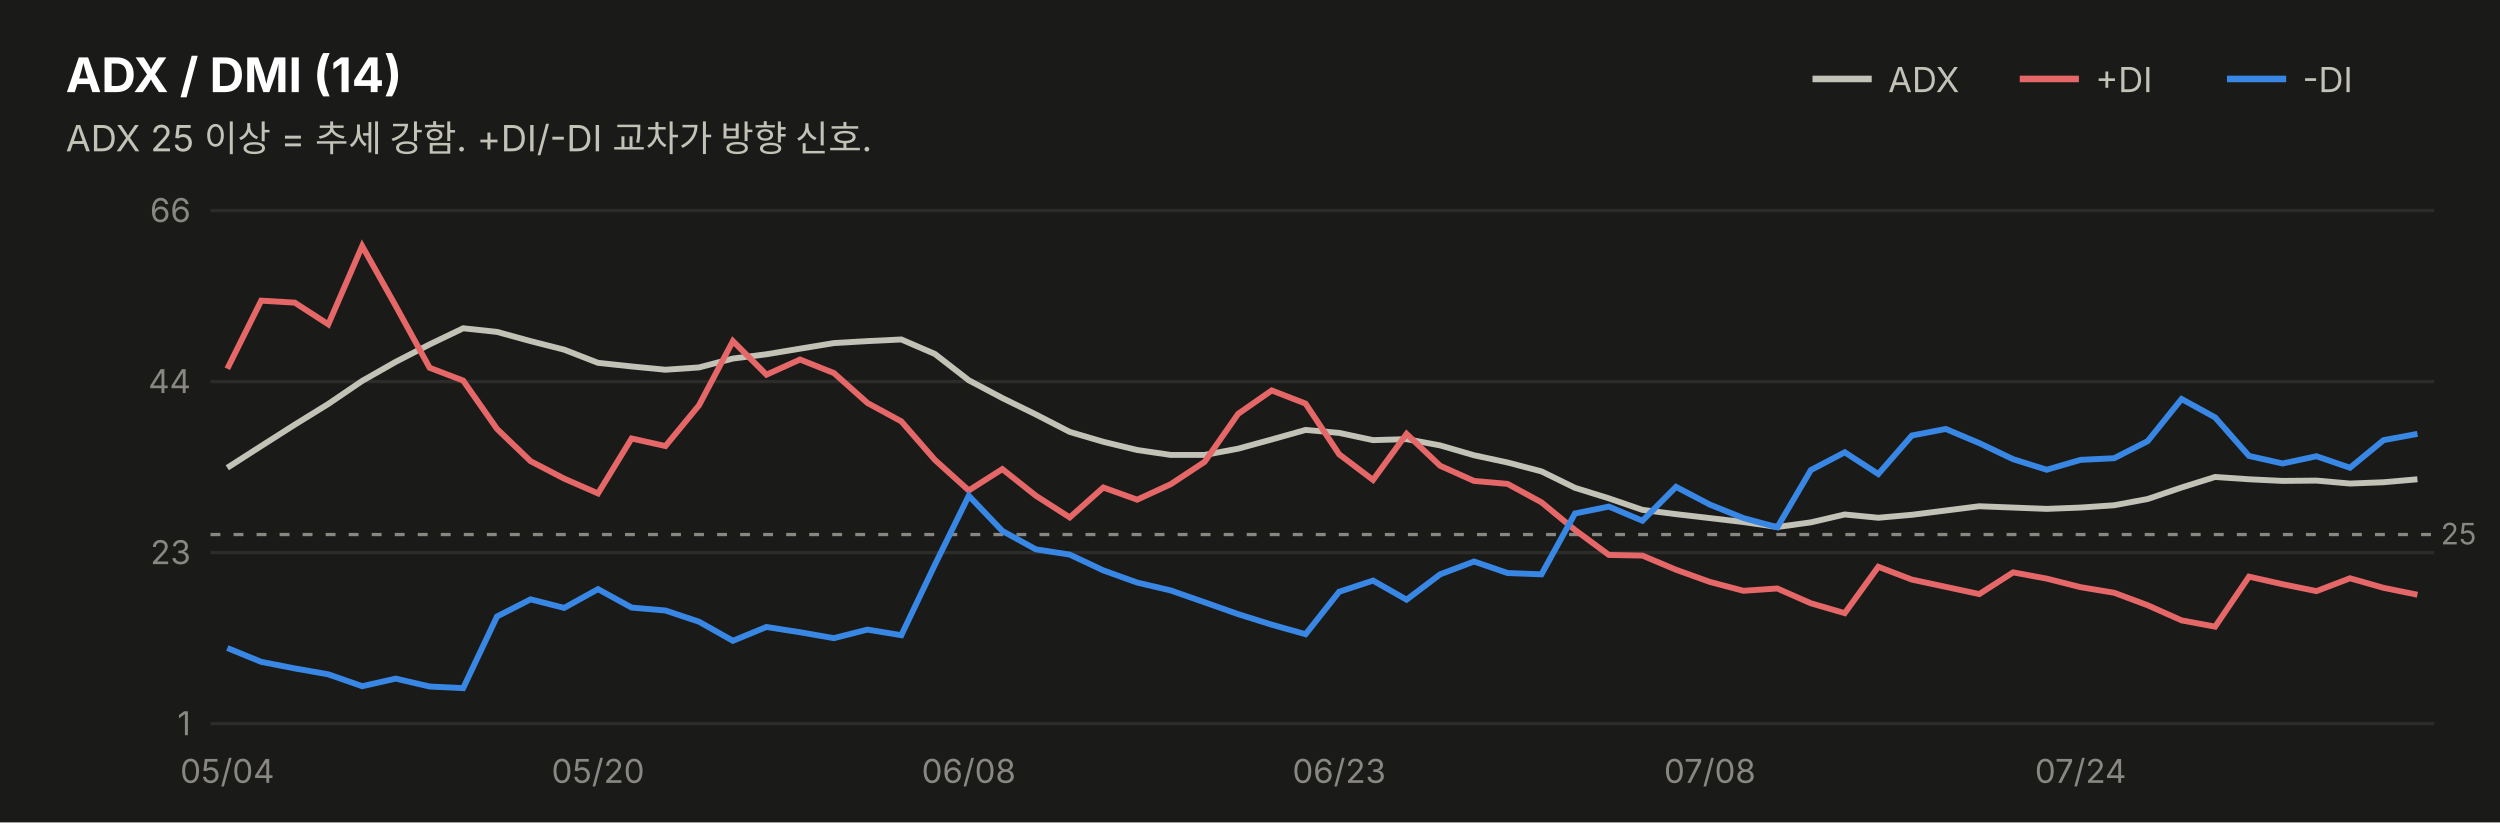
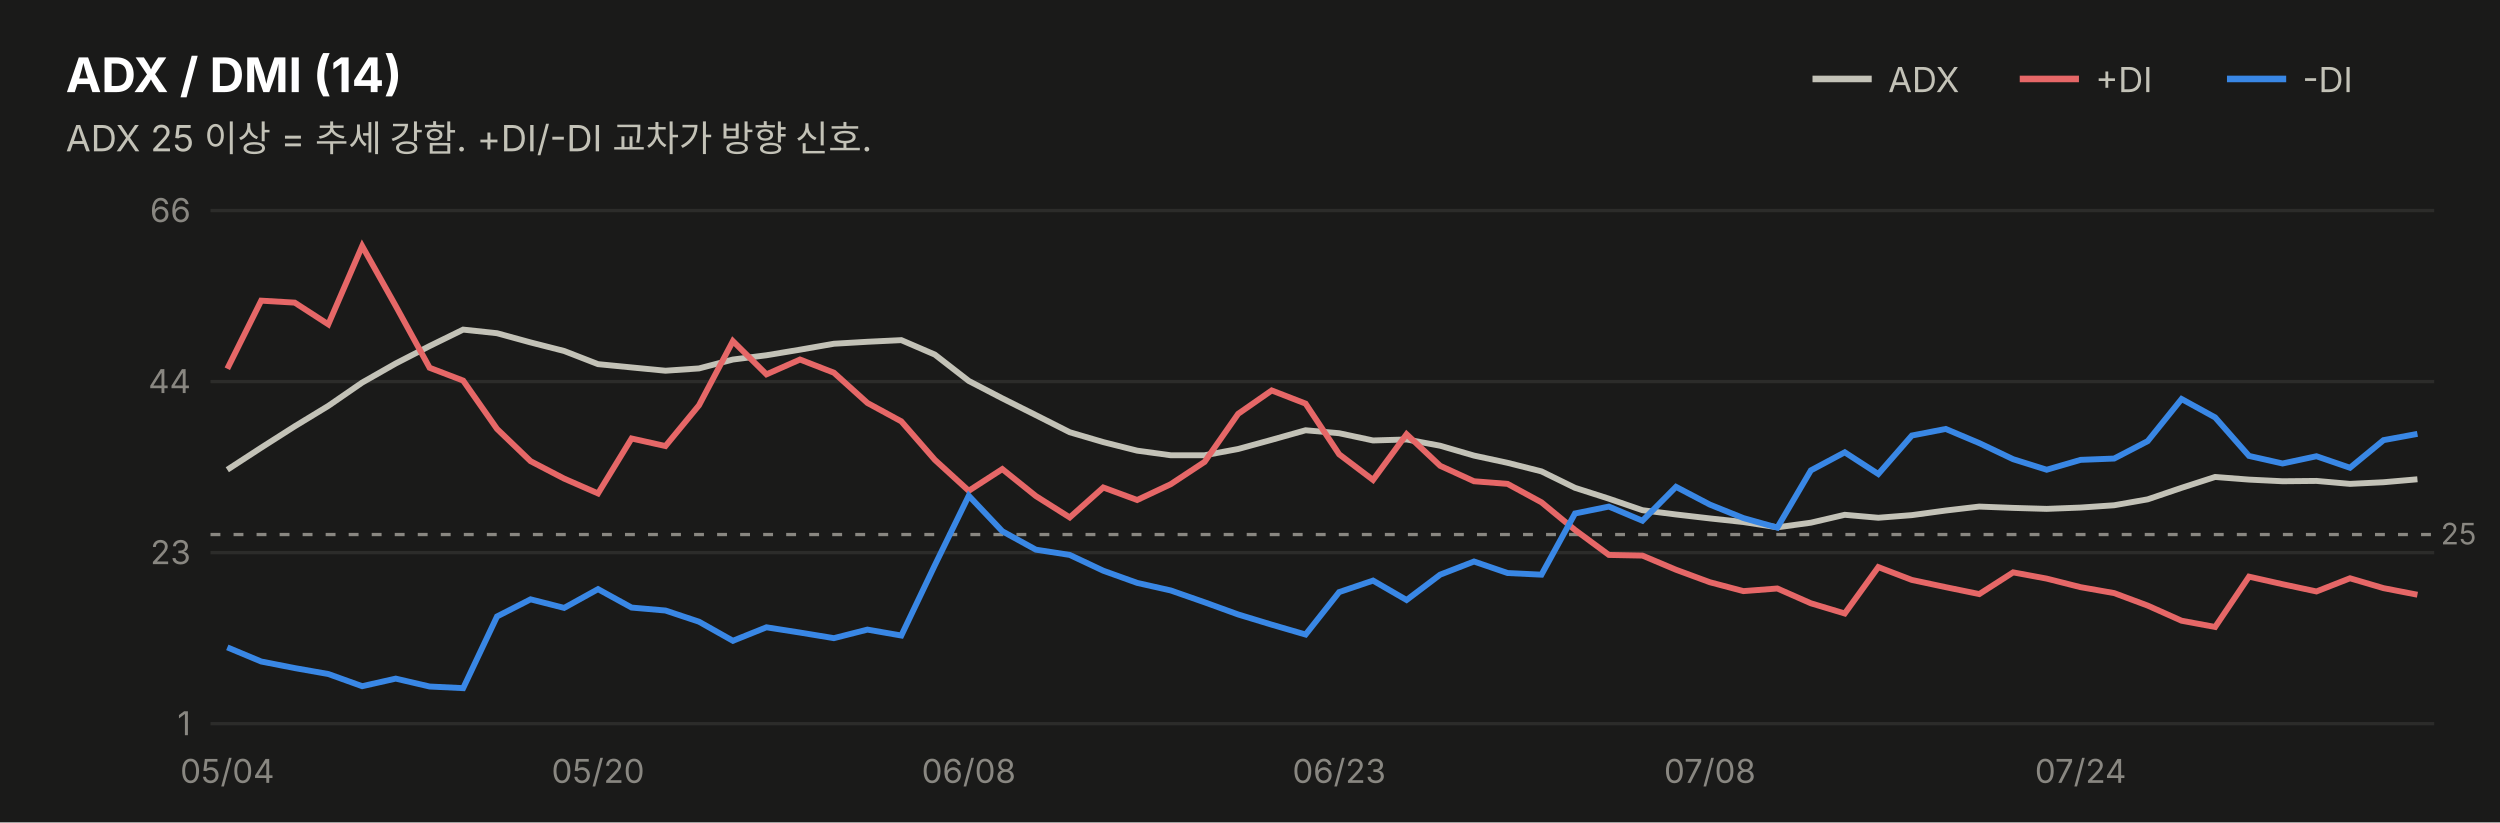
<svg xmlns="http://www.w3.org/2000/svg" width="760" height="250" viewBox="0 0 760 250" font-family="system-ui,-apple-system,&quot;Segoe UI&quot;,&quot;Malgun Gothic&quot;,&quot;Apple SD Gothic Neo&quot;,sans-serif">
  <rect width="760" height="250" fill="#1a1a19" />
  <text x="20" y="28" font-size="14.5" font-weight="700" fill="#ffffff">ADX / DMI (14)</text>
  <text x="20" y="46" font-size="11" fill="#c3c2b7">ADX 25 이상 = 추세 강함. +DI/-DI 교차가 방향 신호.</text>
  <line x1="551" y1="24" x2="569" y2="24" stroke="#c3c2b7" stroke-width="2" />
  <text x="574" y="28" font-size="10.5" fill="#c3c2b7">ADX</text>
  <line x1="614" y1="24" x2="632" y2="24" stroke="#e66767" stroke-width="2" />
  <text x="637" y="28" font-size="10.5" fill="#c3c2b7">+DI</text>
  <line x1="677" y1="24" x2="695" y2="24" stroke="#3987e5" stroke-width="2" />
  <text x="700" y="28" font-size="10.5" fill="#c3c2b7">-DI</text>
  <line x1="64" y1="220.0" x2="740" y2="220.0" stroke="#2c2c2a" stroke-width="1" />
  <text x="58" y="223.5" font-size="10" fill="#898781" text-anchor="end" style="font-variant-numeric:tabular-nums">1</text>
  <line x1="64" y1="168.0" x2="740" y2="168.0" stroke="#2c2c2a" stroke-width="1" />
  <text x="58" y="171.5" font-size="10" fill="#898781" text-anchor="end" style="font-variant-numeric:tabular-nums">23</text>
  <line x1="64" y1="116.0" x2="740" y2="116.0" stroke="#2c2c2a" stroke-width="1" />
  <text x="58" y="119.5" font-size="10" fill="#898781" text-anchor="end" style="font-variant-numeric:tabular-nums">44</text>
  <line x1="64" y1="64.0" x2="740" y2="64.0" stroke="#2c2c2a" stroke-width="1" />
  <text x="58" y="67.5" font-size="10" fill="#898781" text-anchor="end" style="font-variant-numeric:tabular-nums">66</text>
  <line x1="64" y1="162.5" x2="740" y2="162.5" stroke="#898781" stroke-width="1" stroke-dasharray="3 4" />
  <text x="742" y="165.5" font-size="9" fill="#898781">25</text>
-   <path d="M69.1,142.2 L79.4,135.6 L89.6,129.1 L99.8,122.8 L110.1,115.8 L120.3,110.0 L130.6,104.7 L140.8,99.8 L151.1,100.9 L161.3,103.7 L171.5,106.3 L181.8,110.3 L192.0,111.4 L202.3,112.4 L212.5,111.7 L222.8,109.0 L233.0,107.7 L243.2,106.0 L253.5,104.3 L263.7,103.7 L274.0,103.2 L284.2,107.6 L294.5,115.6 L304.7,121.0 L314.9,126.0 L325.2,131.3 L335.4,134.3 L345.7,136.8 L355.9,138.3 L366.2,138.3 L376.4,136.4 L386.6,133.6 L396.9,130.7 L407.1,131.6 L417.4,133.8 L427.6,133.5 L437.8,135.4 L448.1,138.4 L458.3,140.6 L468.6,143.3 L478.8,148.3 L489.1,151.5 L499.3,155.0 L509.5,156.3 L519.8,157.5 L530.0,158.7 L540.3,160.2 L550.5,158.8 L560.8,156.4 L571.0,157.4 L581.2,156.5 L591.5,155.2 L601.7,153.9 L612.0,154.3 L622.2,154.7 L632.5,154.3 L642.7,153.6 L652.9,151.7 L663.2,148.2 L673.4,145.0 L683.7,145.7 L693.9,146.2 L704.2,146.1 L714.4,147.0 L724.6,146.6 L734.9,145.7" fill="none" stroke="#c3c2b7" stroke-width="1.8" />
-   <path d="M69.1,112.1 L79.4,91.4 L89.6,92.0 L99.8,98.6 L110.1,74.8 L120.3,93.0 L130.6,111.8 L140.8,115.7 L151.1,130.4 L161.3,140.2 L171.5,145.5 L181.8,150.0 L192.0,133.3 L202.3,135.6 L212.5,123.2 L222.8,103.7 L233.0,113.9 L243.2,109.3 L253.5,113.4 L263.7,122.5 L274.0,128.1 L284.2,139.8 L294.5,149.1 L304.7,142.6 L314.9,150.7 L325.2,157.3 L335.4,148.2 L345.7,151.9 L355.9,147.2 L366.2,140.4 L376.4,125.8 L386.6,118.7 L396.9,122.7 L407.1,138.1 L417.4,145.9 L427.6,131.9 L437.8,141.6 L448.1,146.2 L458.3,147.1 L468.6,152.7 L478.8,161.1 L489.1,168.7 L499.3,168.9 L509.5,173.2 L519.8,176.9 L530.0,179.6 L540.3,178.9 L550.5,183.4 L560.8,186.4 L571.0,172.3 L581.2,176.2 L591.5,178.4 L601.7,180.6 L612.0,174.0 L622.2,175.9 L632.5,178.5 L642.7,180.2 L652.9,184.0 L663.2,188.6 L673.4,190.5 L683.7,175.3 L693.9,177.6 L704.2,179.7 L714.4,175.8 L724.6,178.7 L734.9,180.8" fill="none" stroke="#e66767" stroke-width="1.8" />
-   <path d="M69.1,197.0 L79.4,201.2 L89.6,203.2 L99.8,205.0 L110.1,208.6 L120.3,206.3 L130.6,208.7 L140.8,209.2 L151.1,187.4 L161.3,182.2 L171.5,184.8 L181.8,179.1 L192.0,184.7 L202.3,185.6 L212.5,189.0 L222.8,194.8 L233.0,190.6 L243.2,192.2 L253.5,194.0 L263.7,191.4 L274.0,193.1 L284.2,171.7 L294.5,150.7 L304.7,161.4 L314.9,167.0 L325.2,168.6 L335.4,173.4 L345.7,177.1 L355.9,179.5 L366.2,183.1 L376.4,186.7 L386.6,189.9 L396.9,192.8 L407.1,179.9 L417.4,176.5 L427.6,182.3 L437.8,174.6 L448.1,170.7 L458.3,174.2 L468.6,174.6 L478.8,156.1 L489.1,154.0 L499.3,158.3 L509.5,148.0 L519.8,153.4 L530.0,157.5 L540.3,160.3 L550.5,142.9 L560.8,137.5 L571.0,144.1 L581.2,132.4 L591.5,130.4 L601.7,134.7 L612.0,139.6 L622.2,142.8 L632.5,139.8 L642.7,139.3 L652.9,134.1 L663.2,121.3 L673.4,126.9 L683.7,138.6 L693.9,140.9 L704.2,138.7 L714.4,142.2 L724.6,133.8 L734.9,131.9" fill="none" stroke="#3987e5" stroke-width="1.8" />
+   <path d="M69.1,142.8 L79.4,136.1 L89.6,129.6 L99.8,123.4 L110.1,116.3 L120.3,110.5 L130.6,105.2 L140.8,100.2 L151.1,101.3 L161.3,104.1 L171.5,106.7 L181.8,110.7 L192.0,111.7 L202.3,112.7 L212.5,112.0 L222.8,109.3 L233.0,108.0 L243.2,106.3 L253.5,104.5 L263.7,103.9 L274.0,103.4 L284.2,107.8 L294.5,115.8 L304.7,121.1 L314.9,126.2 L325.2,131.4 L335.4,134.4 L345.7,137.0 L355.9,138.4 L366.2,138.4 L376.4,136.5 L386.6,133.7 L396.9,130.8 L407.1,131.7 L417.4,133.9 L427.6,133.6 L437.8,135.5 L448.1,138.5 L458.3,140.7 L468.6,143.3 L478.8,148.3 L489.1,151.6 L499.3,155.1 L509.5,156.4 L519.8,157.6 L530.0,158.7 L540.3,160.3 L550.5,158.9 L560.8,156.5 L571.0,157.4 L581.2,156.6 L591.5,155.2 L601.7,154.0 L612.0,154.4 L622.2,154.7 L632.5,154.3 L642.7,153.6 L652.9,151.8 L663.2,148.3 L673.4,145.0 L683.7,145.8 L693.9,146.3 L704.2,146.2 L714.4,147.1 L724.6,146.6 L734.9,145.7" fill="none" stroke="#c3c2b7" stroke-width="1.8" />
+   <path d="M69.1,112.1 L79.4,91.4 L89.6,92.0 L99.8,98.6 L110.1,74.8 L120.3,93.0 L130.6,111.8 L140.8,115.7 L151.1,130.4 L161.3,140.2 L171.5,145.5 L181.8,150.0 L192.0,133.3 L202.3,135.6 L212.5,123.2 L222.8,103.7 L233.0,113.8 L243.2,109.3 L253.5,113.3 L263.7,122.5 L274.0,128.1 L284.2,139.8 L294.5,149.2 L304.7,142.6 L314.9,150.8 L325.2,157.3 L335.4,148.2 L345.7,152.0 L355.9,147.2 L366.2,140.4 L376.4,125.8 L386.6,118.7 L396.9,122.7 L407.1,138.1 L417.4,145.9 L427.6,132.0 L437.8,141.6 L448.1,146.3 L458.3,147.1 L468.6,152.7 L478.8,161.1 L489.1,168.7 L499.3,168.9 L509.5,173.2 L519.8,177.0 L530.0,179.7 L540.3,178.9 L550.5,183.4 L560.8,186.5 L571.0,172.4 L581.2,176.3 L591.5,178.5 L601.7,180.6 L612.0,174.0 L622.2,175.9 L632.5,178.5 L642.7,180.3 L652.9,184.1 L663.2,188.7 L673.4,190.6 L683.7,175.3 L693.9,177.6 L704.2,179.8 L714.4,175.8 L724.6,178.8 L734.9,180.8" fill="none" stroke="#e66767" stroke-width="1.8" />
+   <path d="M69.1,196.8 L79.4,201.1 L89.6,203.1 L99.8,204.9 L110.1,208.6 L120.3,206.3 L130.6,208.7 L140.8,209.2 L151.1,187.4 L161.3,182.2 L171.5,184.8 L181.8,179.1 L192.0,184.7 L202.3,185.6 L212.5,189.0 L222.8,194.8 L233.0,190.7 L243.2,192.3 L253.5,194.0 L263.7,191.4 L274.0,193.2 L284.2,171.8 L294.5,150.7 L304.7,161.5 L314.9,167.1 L325.2,168.7 L335.4,173.5 L345.7,177.2 L355.9,179.5 L366.2,183.1 L376.4,186.8 L386.6,189.9 L396.9,192.9 L407.1,180.0 L417.4,176.5 L427.6,182.4 L437.8,174.7 L448.1,170.7 L458.3,174.2 L468.6,174.7 L478.8,156.1 L489.1,154.0 L499.3,158.3 L509.5,148.0 L519.8,153.4 L530.0,157.5 L540.3,160.4 L550.5,143.0 L560.8,137.5 L571.0,144.1 L581.2,132.4 L591.5,130.4 L601.7,134.7 L612.0,139.6 L622.2,142.8 L632.5,139.8 L642.7,139.4 L652.9,134.1 L663.2,121.3 L673.4,126.9 L683.7,138.6 L693.9,140.9 L704.2,138.7 L714.4,142.2 L724.6,133.8 L734.9,131.9" fill="none" stroke="#3987e5" stroke-width="1.8" />
  <text x="69.1" y="238" font-size="10" fill="#898781" text-anchor="middle">05/04</text>
  <text x="181.8" y="238" font-size="10" fill="#898781" text-anchor="middle">05/20</text>
  <text x="294.5" y="238" font-size="10" fill="#898781" text-anchor="middle">06/08</text>
  <text x="407.1" y="238" font-size="10" fill="#898781" text-anchor="middle">06/23</text>
  <text x="519.8" y="238" font-size="10" fill="#898781" text-anchor="middle">07/08</text>
  <text x="632.5" y="238" font-size="10" fill="#898781" text-anchor="middle">07/24</text>
</svg>
